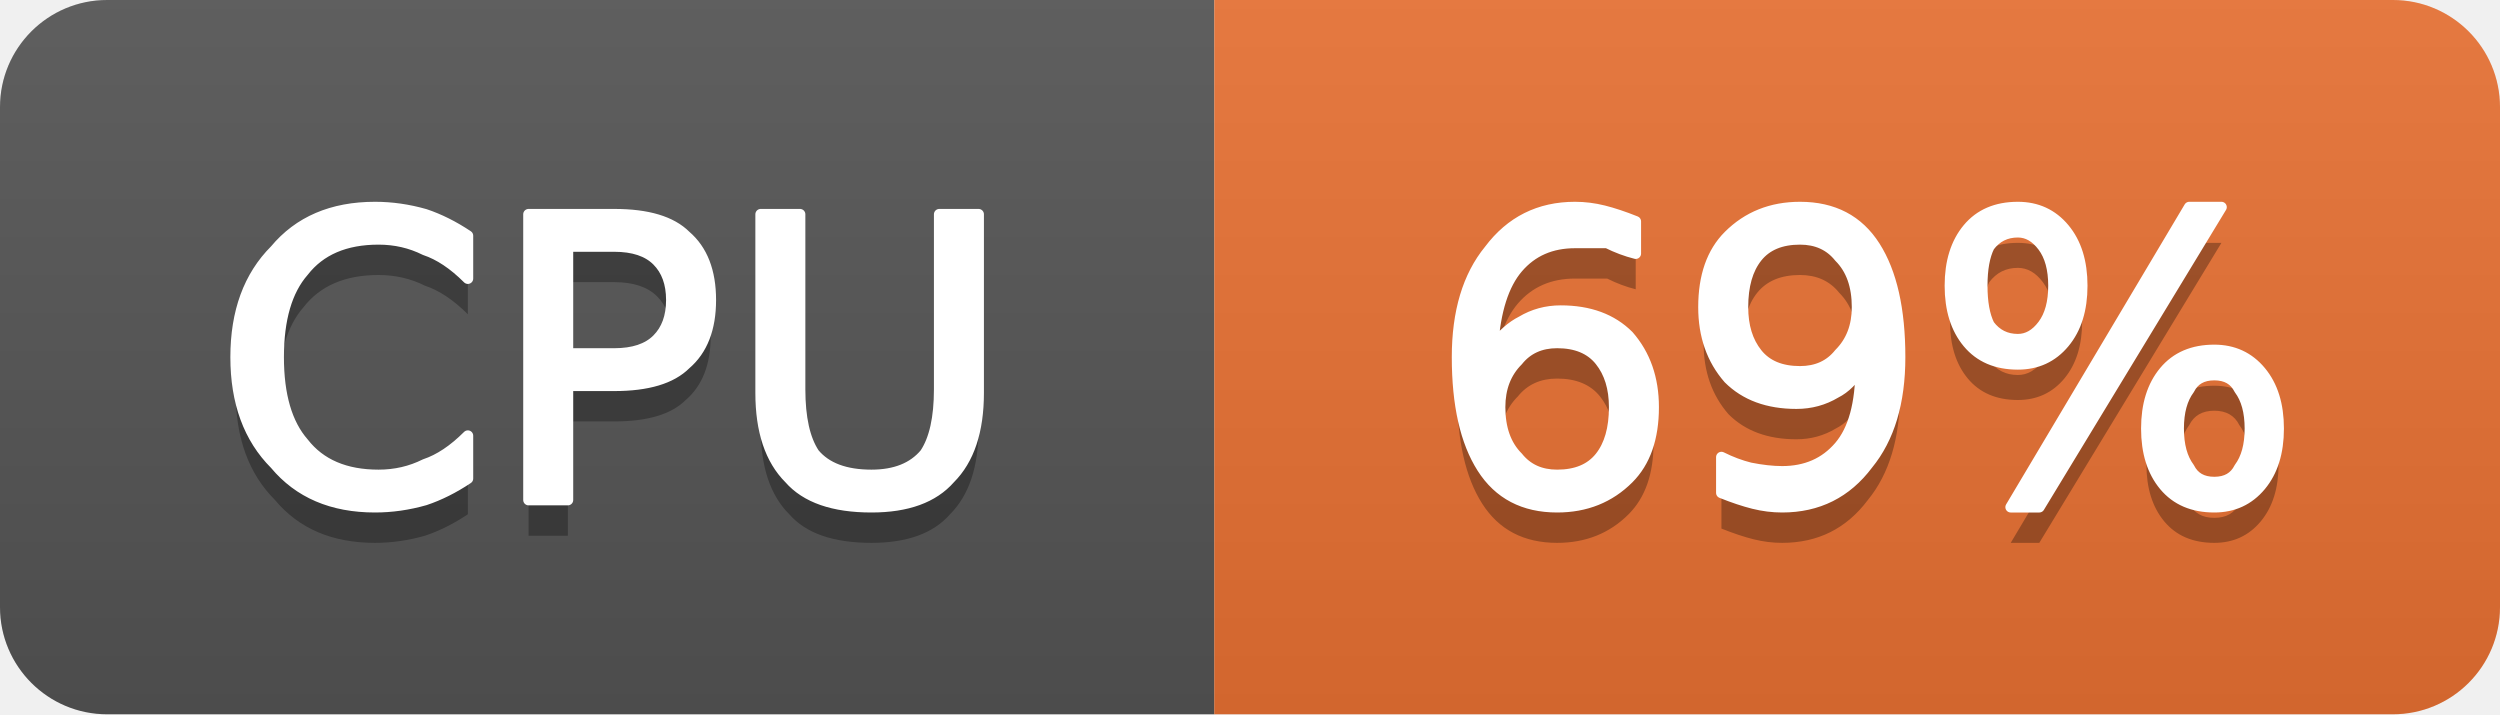
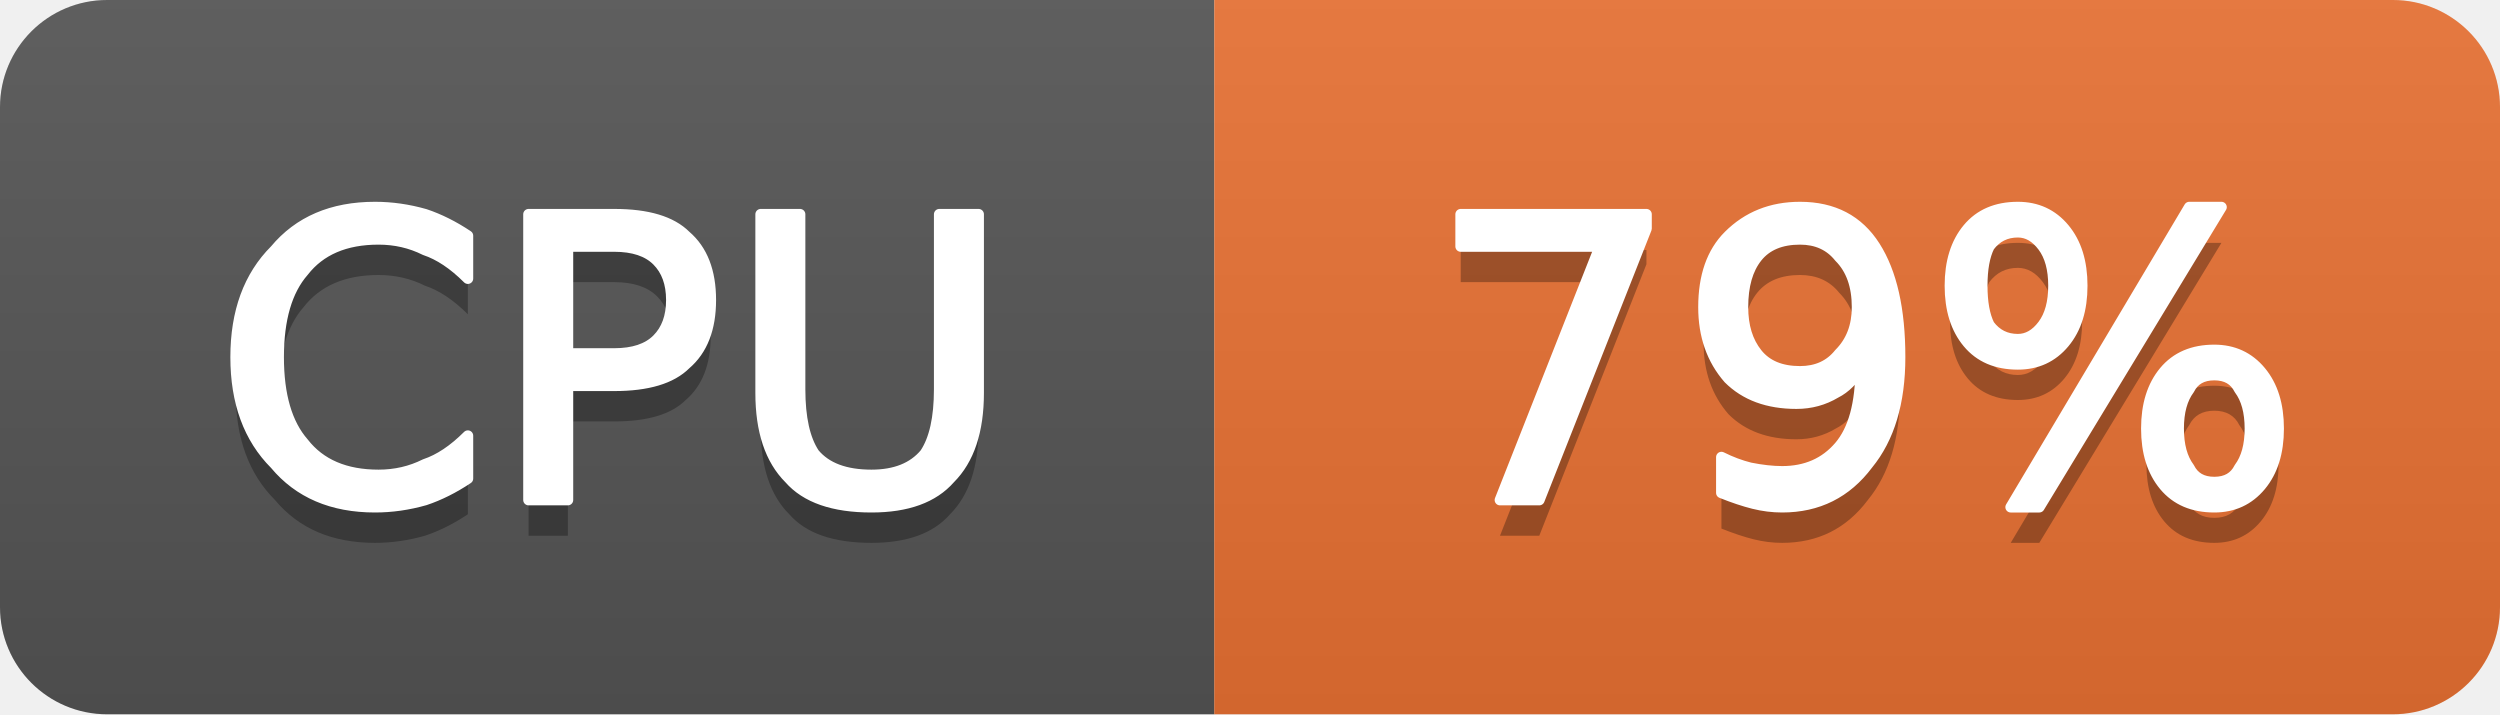
- <svg xmlns="http://www.w3.org/2000/svg" width="70" height="20" viewBox="0 0 70 20" role="img" aria-label="CPU: 69%">
+ <svg xmlns="http://www.w3.org/2000/svg" width="70" height="20" viewBox="0 0 70 20" role="img" aria-label="CPU: 79%">
  <linearGradient id="g-cluster_cpu_usage" x2="0" y2="100%">
    <stop offset="0" stop-color="#bbb" stop-opacity=".1" />
    <stop offset="1" stop-opacity=".1" />
  </linearGradient>
  <clipPath id="r-cluster_cpu_usage">
    <rect width="70" height="20" rx="3" fill="#fff" />
  </clipPath>
  <g clip-path="url(#r-cluster_cpu_usage)">
    <rect width="34" height="20" fill="#555" />
    <rect x="34" width="36" height="20" fill="#ea7233" />
    <rect width="70" height="20" fill="url(#g-cluster_cpu_usage)" />
    <path transform="translate(0 1)" fill="#010101" fill-opacity=".3" d="M13.1 6.6L13.1 7.8Q12.5 7.2 11.9 7.0Q11.3 6.7 10.6 6.7Q9.2 6.7 8.5 7.6Q7.8 8.4 7.8 10.0Q7.8 11.6 8.5 12.4Q9.2 13.3 10.6 13.3Q11.3 13.3 11.9 13.0Q12.5 12.8 13.1 12.2L13.1 13.4Q12.5 13.8 11.9 14.0Q11.2 14.2 10.5 14.2Q8.7 14.2 7.7 13.0Q6.6 11.9 6.6 10.0Q6.6 8.1 7.7 7.0Q8.7 5.8 10.5 5.8Q11.2 5.8 11.9 6.0Q12.5 6.2 13.1 6.6ZM15.9 6.9L15.9 9.9L17.2 9.9Q18.0 9.9 18.4 9.5Q18.8 9.1 18.8 8.4Q18.8 7.7 18.4 7.3Q18.0 6.9 17.2 6.9L15.9 6.9ZM14.8 6.0L17.2 6.0Q18.6 6.0 19.2 6.6Q19.9 7.2 19.9 8.4Q19.9 9.6 19.2 10.2Q18.6 10.8 17.2 10.8L15.9 10.8L15.9 14.0L14.8 14.0L14.8 6.0ZM21.3 6.0L22.4 6.0L22.4 10.9Q22.4 12.1 22.8 12.7Q23.3 13.3 24.4 13.3Q25.4 13.3 25.9 12.7Q26.3 12.1 26.3 10.9L26.3 6.0L27.4 6.0L27.4 11.0Q27.4 12.6 26.6 13.4Q25.9 14.2 24.4 14.2Q22.8 14.2 22.1 13.4Q21.3 12.6 21.3 11.0L21.3 6.0Z" />
    <path fill="#fff" stroke="#fff" stroke-width="0.3" stroke-linejoin="round" d="M13.1 6.6L13.1 7.8Q12.5 7.2 11.9 7.0Q11.3 6.7 10.6 6.7Q9.2 6.7 8.5 7.6Q7.8 8.4 7.8 10.0Q7.8 11.6 8.5 12.4Q9.2 13.3 10.6 13.3Q11.3 13.3 11.9 13.0Q12.5 12.8 13.1 12.2L13.1 13.4Q12.5 13.8 11.9 14.0Q11.2 14.2 10.5 14.2Q8.7 14.2 7.7 13.0Q6.6 11.9 6.6 10.0Q6.6 8.1 7.7 7.0Q8.7 5.8 10.5 5.8Q11.2 5.8 11.9 6.0Q12.5 6.2 13.1 6.6ZM15.9 6.9L15.9 9.9L17.2 9.9Q18.0 9.9 18.4 9.5Q18.8 9.1 18.8 8.4Q18.8 7.7 18.4 7.3Q18.0 6.9 17.2 6.9L15.9 6.9ZM14.8 6.0L17.2 6.0Q18.6 6.0 19.2 6.6Q19.9 7.2 19.9 8.4Q19.9 9.6 19.2 10.2Q18.6 10.8 17.2 10.8L15.9 10.8L15.9 14.0L14.8 14.0L14.8 6.0ZM21.3 6.0L22.4 6.0L22.4 10.9Q22.4 12.1 22.8 12.7Q23.3 13.3 24.4 13.3Q25.4 13.3 25.9 12.7Q26.3 12.1 26.3 10.9L26.3 6.0L27.4 6.0L27.4 11.0Q27.4 12.6 26.6 13.4Q25.9 14.2 24.4 14.2Q22.8 14.2 22.1 13.4Q21.3 12.6 21.3 11.0L21.3 6.0Z" />
-     <path transform="translate(0 1)" fill="#010101" fill-opacity=".3" d="M43.6 9.6Q42.9 9.6 42.5 10.1Q42.0 10.6 42.0 11.4Q42.0 12.3 42.5 12.8Q42.9 13.3 43.6 13.3Q44.4 13.3 44.8 12.8Q45.2 12.3 45.2 11.4Q45.2 10.6 44.8 10.1Q44.4 9.6 43.6 9.6ZM45.8 6.2L45.8 7.1Q45.4 7.0 45.0 6.8Q44.5 6.8 44.1 6.8Q43.1 6.8 42.5 7.5Q41.9 8.2 41.8 9.7Q42.2 9.2 42.6 9.0Q43.1 8.7 43.7 8.7Q44.9 8.7 45.6 9.4Q46.3 10.2 46.3 11.4Q46.3 12.7 45.6 13.4Q44.8 14.2 43.6 14.2Q42.2 14.2 41.5 13.1Q40.8 12.0 40.8 10.0Q40.8 8.1 41.7 7.0Q42.6 5.8 44.1 5.8Q44.5 5.8 44.9 5.9Q45.3 6.0 45.8 6.2ZM48.2 13.8L48.2 12.8Q48.6 13.0 49.0 13.1Q49.5 13.2 49.9 13.2Q50.9 13.2 51.5 12.5Q52.1 11.8 52.1 10.3Q51.8 10.8 51.4 11.0Q50.9 11.3 50.3 11.3Q49.1 11.3 48.4 10.6Q47.7 9.8 47.7 8.6Q47.7 7.3 48.4 6.6Q49.2 5.8 50.4 5.8Q51.8 5.8 52.5 6.9Q53.2 8.0 53.2 10.0Q53.2 11.9 52.3 13.0Q51.4 14.2 49.9 14.2Q49.5 14.2 49.1 14.1Q48.7 14.0 48.2 13.8ZM50.4 10.4Q51.1 10.4 51.5 9.9Q52.0 9.4 52.0 8.6Q52.0 7.7 51.5 7.2Q51.1 6.7 50.4 6.7Q49.6 6.7 49.2 7.2Q48.8 7.7 48.8 8.6Q48.8 9.4 49.2 9.9Q49.6 10.4 50.4 10.4ZM62.0 10.5Q61.5 10.5 61.3 10.9Q61.0 11.3 61.0 12.0Q61.0 12.7 61.3 13.1Q61.5 13.5 62.0 13.5Q62.5 13.5 62.7 13.1Q63.0 12.7 63.0 12.0Q63.0 11.3 62.7 10.9Q62.5 10.5 62.0 10.5ZM62.0 9.8Q62.8 9.8 63.3 10.4Q63.8 11.0 63.8 12.0Q63.8 13.0 63.3 13.6Q62.8 14.2 62.0 14.2Q61.1 14.2 60.6 13.6Q60.1 13.0 60.1 12.0Q60.1 11.0 60.6 10.4Q61.1 9.8 62.0 9.8ZM56.5 6.5Q56.0 6.5 55.7 6.9Q55.5 7.3 55.5 8.0Q55.5 8.7 55.7 9.1Q56.0 9.5 56.5 9.5Q56.9 9.5 57.2 9.1Q57.5 8.7 57.5 8.0Q57.5 7.3 57.2 6.9Q56.9 6.5 56.5 6.5ZM61.3 5.8L62.2 5.8L57.1 14.2L56.3 14.2L61.3 5.8ZM56.5 5.8Q57.3 5.8 57.8 6.4Q58.3 7.0 58.3 8.0Q58.3 9.0 57.8 9.6Q57.3 10.2 56.5 10.2Q55.6 10.2 55.1 9.6Q54.6 9.0 54.6 8.0Q54.6 7.0 55.1 6.4Q55.6 5.8 56.5 5.8Z" />
-     <path fill="#fff" stroke="#fff" stroke-width="0.3" stroke-linejoin="round" d="M43.6 9.6Q42.9 9.6 42.5 10.1Q42.0 10.6 42.0 11.4Q42.0 12.3 42.5 12.8Q42.9 13.3 43.6 13.3Q44.4 13.3 44.8 12.8Q45.2 12.3 45.2 11.4Q45.2 10.6 44.8 10.1Q44.4 9.6 43.6 9.6ZM45.8 6.2L45.8 7.1Q45.4 7.0 45.0 6.8Q44.5 6.8 44.1 6.8Q43.1 6.8 42.5 7.5Q41.9 8.2 41.8 9.7Q42.2 9.2 42.6 9.0Q43.1 8.7 43.7 8.7Q44.9 8.7 45.6 9.4Q46.3 10.2 46.3 11.4Q46.3 12.7 45.6 13.4Q44.8 14.2 43.6 14.2Q42.2 14.2 41.5 13.1Q40.8 12.0 40.8 10.0Q40.8 8.1 41.7 7.0Q42.6 5.8 44.1 5.8Q44.5 5.8 44.9 5.9Q45.3 6.0 45.8 6.2ZM48.2 13.8L48.2 12.8Q48.6 13.0 49.0 13.1Q49.5 13.2 49.9 13.2Q50.9 13.2 51.5 12.5Q52.1 11.8 52.1 10.3Q51.8 10.8 51.4 11.0Q50.9 11.3 50.3 11.3Q49.1 11.3 48.4 10.6Q47.7 9.8 47.7 8.6Q47.7 7.3 48.4 6.6Q49.2 5.8 50.4 5.8Q51.8 5.8 52.5 6.9Q53.2 8.0 53.2 10.0Q53.2 11.9 52.3 13.0Q51.4 14.2 49.9 14.2Q49.5 14.2 49.1 14.1Q48.7 14.0 48.2 13.8ZM50.4 10.4Q51.1 10.4 51.5 9.9Q52.0 9.4 52.0 8.6Q52.0 7.7 51.5 7.2Q51.1 6.7 50.4 6.7Q49.6 6.7 49.2 7.2Q48.8 7.7 48.8 8.6Q48.8 9.4 49.2 9.9Q49.6 10.4 50.4 10.4ZM62.0 10.5Q61.5 10.5 61.3 10.9Q61.0 11.3 61.0 12.0Q61.0 12.7 61.3 13.1Q61.5 13.5 62.0 13.5Q62.5 13.5 62.7 13.1Q63.0 12.7 63.0 12.0Q63.0 11.3 62.7 10.9Q62.5 10.5 62.0 10.5ZM62.0 9.8Q62.8 9.8 63.3 10.4Q63.8 11.0 63.8 12.0Q63.8 13.0 63.3 13.6Q62.8 14.2 62.0 14.2Q61.1 14.2 60.6 13.6Q60.1 13.0 60.1 12.0Q60.1 11.0 60.6 10.4Q61.1 9.8 62.0 9.8ZM56.5 6.5Q56.0 6.5 55.7 6.9Q55.5 7.3 55.5 8.0Q55.5 8.7 55.7 9.1Q56.0 9.5 56.5 9.5Q56.9 9.5 57.2 9.1Q57.5 8.7 57.5 8.0Q57.5 7.3 57.2 6.9Q56.9 6.5 56.5 6.5ZM61.3 5.8L62.2 5.8L57.1 14.2L56.3 14.2L61.3 5.8ZM56.5 5.8Q57.3 5.8 57.8 6.4Q58.3 7.0 58.3 8.0Q58.3 9.0 57.8 9.6Q57.3 10.2 56.5 10.2Q55.6 10.2 55.1 9.6Q54.6 9.0 54.6 8.0Q54.6 7.0 55.1 6.4Q55.6 5.8 56.5 5.8Z" />
+     <path transform="translate(0 1)" fill="#010101" fill-opacity=".3" d="M40.9 6.0L46.1 6.0L46.1 6.4L43.1 14.0L42.0 14.0L44.8 6.9L40.9 6.9L40.9 6.0ZM48.2 13.8L48.2 12.8Q48.6 13.0 49.0 13.1Q49.5 13.2 49.9 13.2Q50.9 13.2 51.5 12.5Q52.1 11.8 52.1 10.3Q51.8 10.8 51.4 11.0Q50.9 11.3 50.3 11.3Q49.1 11.3 48.4 10.6Q47.7 9.8 47.7 8.6Q47.7 7.3 48.4 6.6Q49.2 5.8 50.4 5.8Q51.8 5.8 52.5 6.9Q53.2 8.0 53.2 10.0Q53.2 11.9 52.3 13.0Q51.4 14.2 49.9 14.2Q49.5 14.2 49.1 14.1Q48.7 14.0 48.2 13.8ZM50.4 10.4Q51.1 10.4 51.5 9.9Q52.0 9.4 52.0 8.6Q52.0 7.7 51.5 7.2Q51.1 6.7 50.4 6.7Q49.6 6.7 49.2 7.2Q48.8 7.7 48.8 8.6Q48.8 9.4 49.2 9.9Q49.6 10.4 50.4 10.4ZM62.0 10.5Q61.5 10.5 61.3 10.9Q61.0 11.3 61.0 12.0Q61.0 12.7 61.3 13.1Q61.5 13.5 62.0 13.5Q62.5 13.5 62.7 13.1Q63.0 12.7 63.0 12.0Q63.0 11.3 62.7 10.9Q62.5 10.5 62.0 10.5ZM62.0 9.8Q62.8 9.8 63.3 10.4Q63.8 11.0 63.8 12.0Q63.8 13.0 63.3 13.6Q62.8 14.2 62.0 14.2Q61.1 14.2 60.6 13.6Q60.1 13.0 60.1 12.0Q60.1 11.0 60.6 10.4Q61.1 9.8 62.0 9.8ZM56.5 6.5Q56.0 6.5 55.7 6.9Q55.5 7.3 55.5 8.0Q55.5 8.7 55.7 9.1Q56.0 9.5 56.5 9.5Q56.9 9.5 57.2 9.1Q57.5 8.7 57.5 8.0Q57.5 7.3 57.2 6.9Q56.9 6.5 56.5 6.5ZM61.3 5.8L62.2 5.8L57.1 14.2L56.3 14.2L61.3 5.8ZM56.5 5.8Q57.3 5.8 57.8 6.4Q58.3 7.0 58.3 8.0Q58.3 9.0 57.8 9.6Q57.3 10.2 56.5 10.2Q55.6 10.2 55.1 9.6Q54.6 9.0 54.6 8.0Q54.6 7.0 55.1 6.4Q55.6 5.8 56.5 5.8Z" />
+     <path fill="#fff" stroke="#fff" stroke-width="0.3" stroke-linejoin="round" d="M40.9 6.0L46.1 6.0L46.1 6.4L43.1 14.0L42.0 14.0L44.8 6.9L40.9 6.9L40.9 6.0ZM48.2 13.8L48.2 12.8Q48.6 13.0 49.0 13.1Q49.5 13.2 49.9 13.2Q50.9 13.2 51.5 12.5Q52.1 11.8 52.1 10.3Q51.8 10.8 51.4 11.0Q50.9 11.3 50.3 11.3Q49.1 11.3 48.4 10.6Q47.7 9.8 47.7 8.6Q47.7 7.3 48.4 6.6Q49.2 5.8 50.4 5.8Q51.8 5.8 52.5 6.9Q53.2 8.0 53.2 10.0Q53.2 11.9 52.3 13.0Q51.4 14.2 49.9 14.2Q49.5 14.2 49.1 14.1Q48.7 14.0 48.2 13.8ZM50.4 10.4Q51.1 10.4 51.5 9.9Q52.0 9.4 52.0 8.6Q52.0 7.7 51.5 7.2Q51.1 6.7 50.4 6.7Q49.6 6.7 49.2 7.2Q48.8 7.7 48.8 8.6Q48.8 9.4 49.2 9.9Q49.6 10.4 50.4 10.4ZM62.0 10.5Q61.5 10.5 61.3 10.9Q61.0 11.3 61.0 12.0Q61.0 12.7 61.3 13.1Q61.5 13.5 62.0 13.5Q62.5 13.5 62.7 13.1Q63.0 12.7 63.0 12.0Q63.0 11.3 62.7 10.9Q62.5 10.5 62.0 10.5ZM62.0 9.8Q62.8 9.8 63.3 10.4Q63.8 11.0 63.8 12.0Q63.8 13.0 63.3 13.6Q62.8 14.2 62.0 14.2Q61.1 14.2 60.6 13.6Q60.1 13.0 60.1 12.0Q60.1 11.0 60.6 10.4Q61.1 9.8 62.0 9.8ZM56.5 6.5Q56.0 6.5 55.7 6.9Q55.5 7.3 55.5 8.0Q55.5 8.7 55.7 9.1Q56.0 9.5 56.5 9.5Q56.9 9.5 57.2 9.1Q57.5 8.7 57.5 8.0Q57.5 7.3 57.2 6.9Q56.9 6.5 56.5 6.5ZM61.3 5.8L62.2 5.8L57.1 14.2L56.3 14.2L61.3 5.8ZM56.5 5.8Q57.3 5.8 57.8 6.4Q58.3 7.0 58.3 8.0Q58.3 9.0 57.8 9.6Q57.3 10.2 56.5 10.2Q55.6 10.2 55.1 9.6Q54.6 9.0 54.6 8.0Q54.6 7.0 55.1 6.4Q55.6 5.8 56.5 5.8Z" />
  </g>
</svg>
